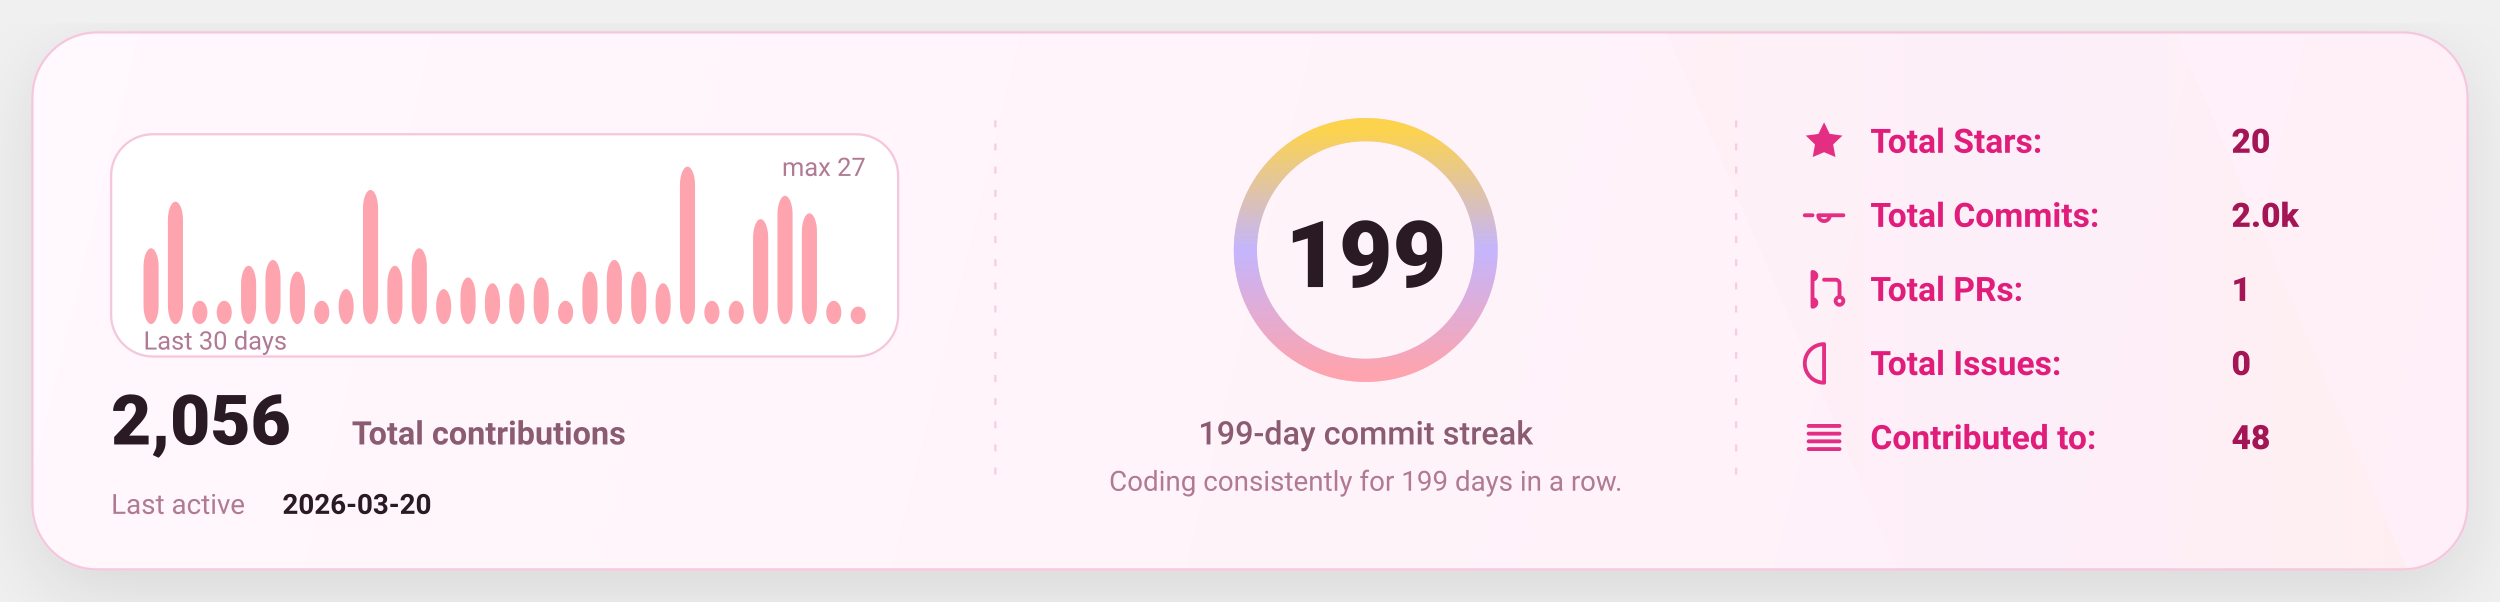
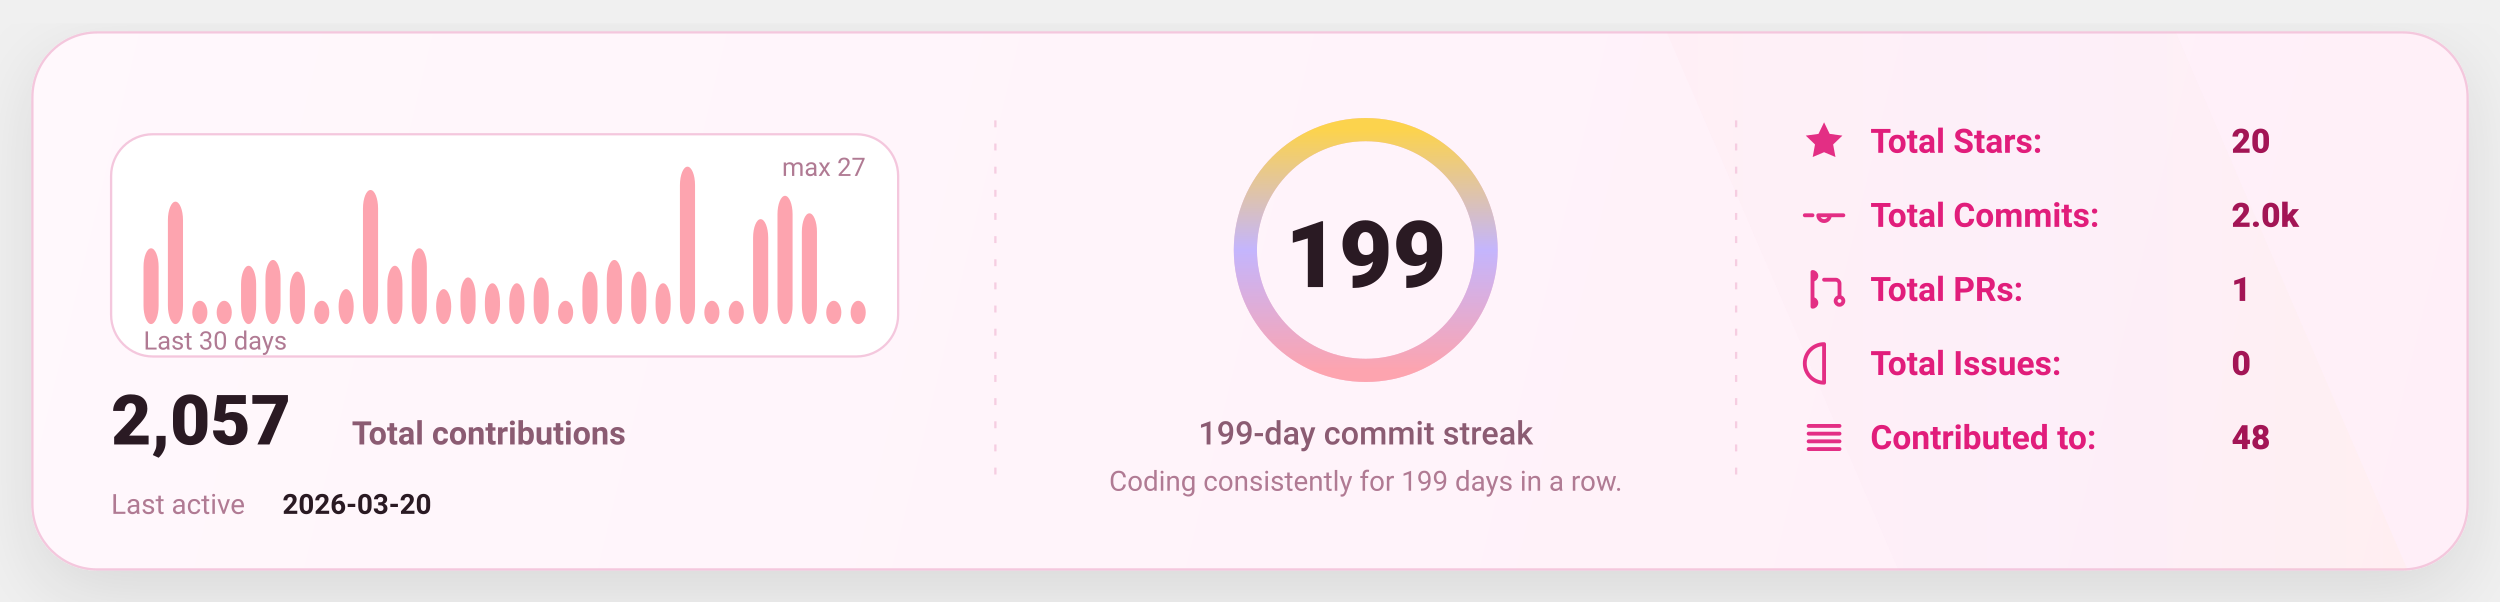
<svg xmlns="http://www.w3.org/2000/svg" width="1080" height="260" viewBox="0 0 1080 260" fill="none" role="img" aria-label="GitHub stats card">
  <defs>
    <linearGradient id="bg" x1="0" y1="0" x2="1080" y2="260" gradientUnits="userSpaceOnUse">
      <stop stop-color="#FFF8FC" />
      <stop offset="1" stop-color="#FFEFF8" />
    </linearGradient>
    <linearGradient id="accent" x1="0" y1="0" x2="1" y2="0">
      <stop offset="0" stop-color="#FDA4AF" />
      <stop offset="0.5" stop-color="#C4B5FD" />
      <stop offset="1" stop-color="#FCD34D" />
    </linearGradient>
    <linearGradient id="chartFill" x1="0" y1="0" x2="0" y2="1">
      <stop stop-color="#FDA4AF" stop-opacity="0.18" />
      <stop offset="1" stop-color="#FDA4AF" stop-opacity="0" />
    </linearGradient>
    <filter id="shadow" x="-20%" y="-20%" width="140%" height="140%">
      <feDropShadow dx="0" dy="10" stdDeviation="16" flood-color="#000000" flood-opacity="0.1" />
    </filter>
    <style>
      text { font-family: "Comic Sans MS","Trebuchet MS","Segoe UI",system-ui,-apple-system,Roboto,Helvetica,Arial,sans-serif; dominant-baseline: alphabetic; }
    </style>
  </defs>
  <rect x="14" y="14" width="1052" height="232" rx="28" fill="url(#bg)" stroke="#F4C7DD" stroke-width="1" filter="url(#shadow)" />
  <path d="M720 14     L940 14     L1040 246     L820 246 Z" fill="url(#accent)" opacity="0.04" />
  <line x1="430" y1="52" x2="430" y2="208" stroke="#F4C7DD" stroke-width="1" stroke-dasharray="3 7" opacity="0.85" />
  <line x1="430" y1="52" x2="430" y2="208" stroke="url(#accent)" stroke-width="1.4" stroke-dasharray="2 7" opacity="0.65" />
  <line x1="750" y1="52" x2="750" y2="208" stroke="#F4C7DD" stroke-width="1" stroke-dasharray="3 7" opacity="0.85" />
  <line x1="750" y1="52" x2="750" y2="208" stroke="url(#accent)" stroke-width="1.4" stroke-dasharray="2 7" opacity="0.65" />
  <g transform="translate(48,58)">
    <rect x="0" y="0" width="340" height="96" rx="18" fill="#FFFFFF" stroke="#F4C7DD" />
    <rect x="14.00" y="49.26" width="6.53" height="32.74" rx="8.00" fill="#FDA4AF" />
    <rect x="24.53" y="29.11" width="6.53" height="52.89" rx="8.00" fill="#FDA4AF" />
    <rect x="35.07" y="71.93" width="6.53" height="10.07" rx="8.00" fill="#FDA4AF" />
    <rect x="45.60" y="71.93" width="6.53" height="10.07" rx="8.00" fill="#FDA4AF" />
    <rect x="56.13" y="56.81" width="6.53" height="25.19" rx="8.00" fill="#FDA4AF" />
    <rect x="66.67" y="54.30" width="6.53" height="27.70" rx="8.00" fill="#FDA4AF" />
    <rect x="77.20" y="59.33" width="6.53" height="22.67" rx="8.00" fill="#FDA4AF" />
    <rect x="87.73" y="71.93" width="6.53" height="10.07" rx="8.00" fill="#FDA4AF" />
    <rect x="98.27" y="66.89" width="6.53" height="15.11" rx="8.00" fill="#FDA4AF" />
    <rect x="108.80" y="24.07" width="6.53" height="57.93" rx="8.00" fill="#FDA4AF" />
    <rect x="119.33" y="56.81" width="6.53" height="25.19" rx="8.00" fill="#FDA4AF" />
    <rect x="129.87" y="49.26" width="6.53" height="32.74" rx="8.00" fill="#FDA4AF" />
    <rect x="140.40" y="66.89" width="6.53" height="15.11" rx="8.00" fill="#FDA4AF" />
    <rect x="150.93" y="61.85" width="6.53" height="20.15" rx="8.00" fill="#FDA4AF" />
    <rect x="161.47" y="64.37" width="6.53" height="17.63" rx="8.00" fill="#FDA4AF" />
    <rect x="172.00" y="64.37" width="6.53" height="17.63" rx="8.00" fill="#FDA4AF" />
    <rect x="182.53" y="61.85" width="6.53" height="20.15" rx="8.00" fill="#FDA4AF" />
    <rect x="193.07" y="71.93" width="6.53" height="10.07" rx="8.00" fill="#FDA4AF" />
    <rect x="203.60" y="59.33" width="6.53" height="22.67" rx="8.00" fill="#FDA4AF" />
    <rect x="214.13" y="54.30" width="6.53" height="27.70" rx="8.00" fill="#FDA4AF" />
    <rect x="224.67" y="59.33" width="6.53" height="22.67" rx="8.00" fill="#FDA4AF" />
    <rect x="235.20" y="64.37" width="6.53" height="17.63" rx="8.00" fill="#FDA4AF" />
    <rect x="245.73" y="14.00" width="6.53" height="68.00" rx="8.00" fill="#FDA4AF" />
    <rect x="256.27" y="71.93" width="6.53" height="10.07" rx="8.00" fill="#FDA4AF" />
    <rect x="266.80" y="71.93" width="6.53" height="10.07" rx="8.00" fill="#FDA4AF" />
    <rect x="277.33" y="36.67" width="6.53" height="45.33" rx="8.00" fill="#FDA4AF" />
    <rect x="287.87" y="26.59" width="6.53" height="55.41" rx="8.00" fill="#FDA4AF" />
    <rect x="298.40" y="34.15" width="6.53" height="47.85" rx="8.00" fill="#FDA4AF" />
    <rect x="308.93" y="71.93" width="6.53" height="10.07" rx="8.00" fill="#FDA4AF" />
-     <rect x="319.47" y="74.44" width="6.53" height="7.56" rx="8.00" fill="#FDA4AF" />
+     <rect x="319.47" y="71.93" width="6.53" height="10.07" rx="8.00" fill="#FDA4AF" />
    <text x="14" y="93.00" fill="#B07A93" font-size="11">
      Last 30 days
    </text>
    <text x="326.00" y="18" text-anchor="end" fill="#B07A93" font-size="11">
      max 27
    </text>
    <g transform="translate(0,134)">
      <text x="0" y="0" fill="#2A1A23" font-size="30" font-weight="820">
-         2,056
+         2,057
      </text>
      <text x="104" y="0" fill="#8B5B72" font-size="14" font-weight="650">
        Total contributions
      </text>
      <text x="0" y="30" fill="#B07A93" font-size="12">
        Last active
      </text>
      <text x="74" y="30" fill="#2A1A23" font-size="12" font-weight="700">
        2026-03-20
      </text>
    </g>
  </g>
  <g>
    <circle cx="590" cy="108" r="52" stroke="#F4C7DD" stroke-width="10" />
    <circle cx="590" cy="108" r="52" stroke="url(#accent)" stroke-width="10" stroke-linecap="round" stroke-dasharray="326.73 326.73" transform="rotate(-90 590 108)" />
    <text x="590" y="124.00" text-anchor="middle" fill="#2A1A23" font-size="40" font-weight="900">
      199
    </text>
    <text x="590" y="192.00" text-anchor="middle" fill="#8B5B72" font-size="14" font-weight="450">
      199-day commit streak
    </text>
    <text x="590" y="212.00" text-anchor="middle" fill="#B07A93" font-size="12" font-weight="420">
      Coding consistently for 199 days in a row.
    </text>
  </g>
  <g transform="translate(778,66)">
    <g transform="translate(0,0)">
      <g transform="translate(0,-15)">
        <svg x="0" y="0" width="20" height="20" viewBox="0 0 24 24" fill="none">
          <path d="M12 2.2l2.9 6 6.6.9-4.8 4.6 1.2 6.5L12 17.7 6.1 20.2l1.2-6.5-4.8-4.6 6.6-.9L12 2.2z" fill="#E11D7B" opacity="0.92" />
        </svg>
      </g>
      <text x="30" y="0" fill="#E11D7B" font-size="14.5" font-weight="650">
            Total Stars:
          </text>
      <text x="186" y="0" fill="#A31555" font-size="14.5" font-weight="850">
            20
          </text>
    </g>
    <g transform="translate(0,32)">
      <g transform="translate(0,-15)">
        <svg x="0" y="0" width="20" height="20" viewBox="0 0 24 24" fill="none">
          <path d="M9 12a3 3 0 1 0 6 0Zm-7 0h4m8 0h8" stroke="#E11D7B" stroke-width="2" stroke-linecap="round" stroke-linejoin="round" opacity="0.92" />
        </svg>
      </g>
      <text x="30" y="0" fill="#E11D7B" font-size="14.5" font-weight="650">
            Total Commits:
          </text>
      <text x="186" y="0" fill="#A31555" font-size="14.5" font-weight="850">
            2.0k
          </text>
    </g>
    <g transform="translate(0,64)">
      <g transform="translate(0,-15)">
        <svg x="0" y="0" width="20" height="20" viewBox="0 0 24 24" fill="none">
          <path d="M6 4v16m0-13a2 2 0 1 0 0-4Zm0 14a2 2 0 1 0 0-4Zm6-14h6a2 2 0 0 1 2 2v7m0 0a2 2 0 1 0 0 4 2 2 0 0 0 0-4Z" stroke="#E11D7B" stroke-width="2" stroke-linecap="round" stroke-linejoin="round" opacity="0.92" />
        </svg>
      </g>
      <text x="30" y="0" fill="#E11D7B" font-size="14.5" font-weight="650">
            Total PRs:
          </text>
      <text x="186" y="0" fill="#A31555" font-size="14.5" font-weight="850">
            1
          </text>
    </g>
    <g transform="translate(0,96)">
      <g transform="translate(0,-15)">
        <svg x="0" y="0" width="20" height="20" viewBox="0 0 24 24" fill="none">
          <path d="M12 2a10 10 0 1 0 0 20Zm0 6v6m0 4h.01" stroke="#E11D7B" stroke-width="2" stroke-linecap="round" stroke-linejoin="round" opacity="0.92" />
        </svg>
      </g>
      <text x="30" y="0" fill="#E11D7B" font-size="14.5" font-weight="650">
            Total Issues:
          </text>
      <text x="186" y="0" fill="#A31555" font-size="14.5" font-weight="850">
            0
          </text>
    </g>
    <g transform="translate(0,128)">
      <g transform="translate(0,-15)">
        <svg x="0" y="0" width="20" height="20" viewBox="0 0 24 24" fill="none">
          <path d="M4 6h16M4 10h16M4 14h16M4 18h16" stroke="#E11D7B" stroke-width="2" stroke-linecap="round" stroke-linejoin="round" opacity="0.92" />
        </svg>
      </g>
      <text x="30" y="0" fill="#E11D7B" font-size="14.5" font-weight="650">
            Contributed to:
          </text>
      <text x="186" y="0" fill="#A31555" font-size="14.5" font-weight="850">
            48
          </text>
    </g>
  </g>
</svg>
